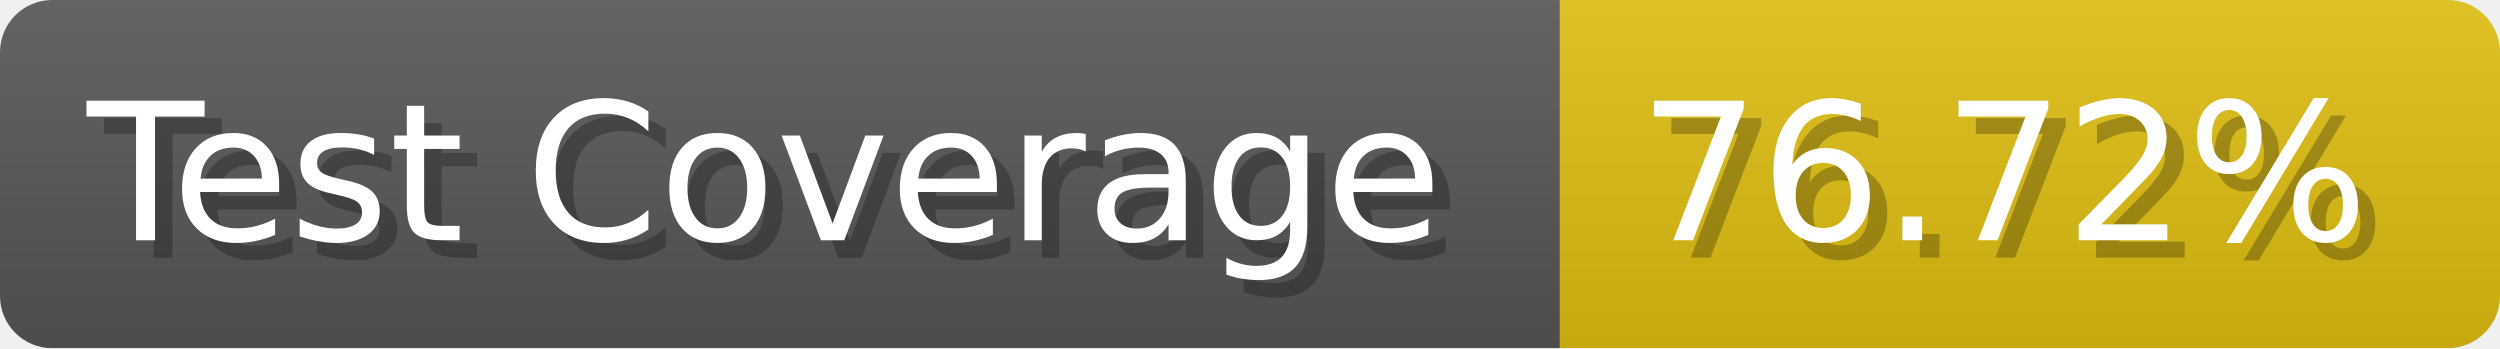
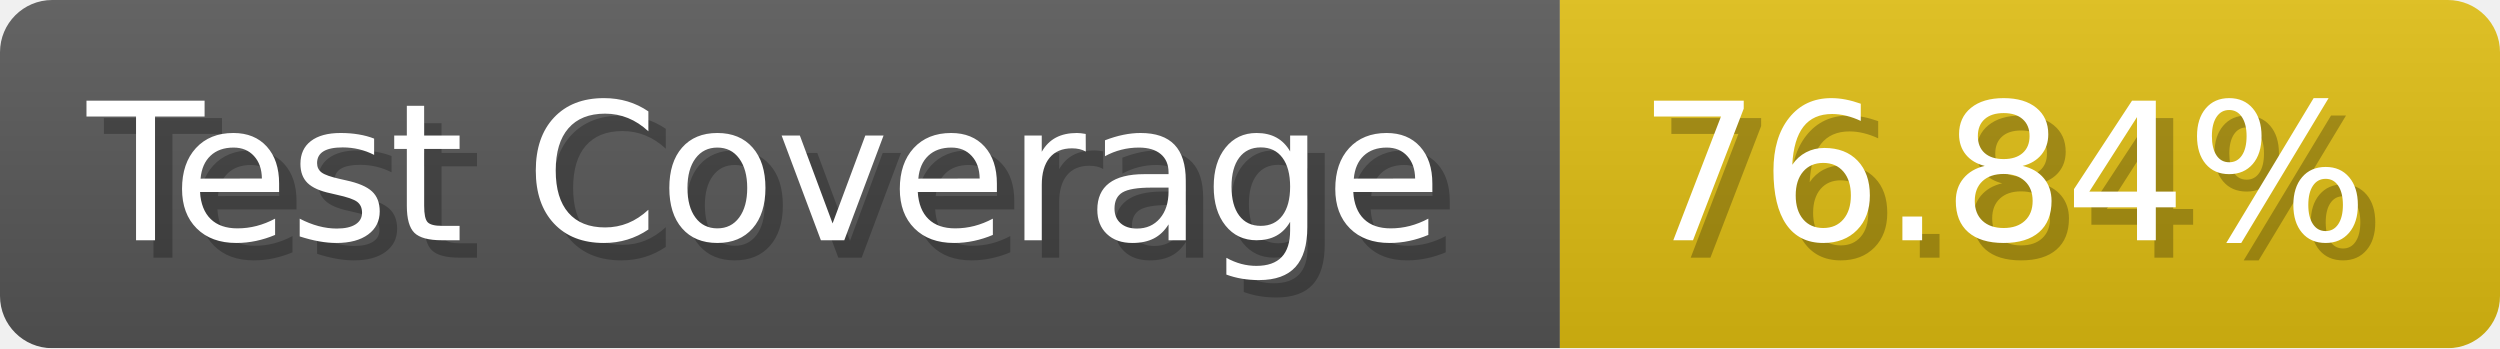
- <svg xmlns="http://www.w3.org/2000/svg" width="143.6" height="20" viewBox="0 0 1436 200" role="img" aria-label="Test Coverage: 76.72%">
+ <svg xmlns="http://www.w3.org/2000/svg" width="143.6" height="20" viewBox="0 0 1436 200" role="img" aria-label="Test Coverage: 76.84%">
  <linearGradient id="a" x2="0" y2="100%">
    <stop offset="0" stop-opacity=".1" stop-color="#EEE" />
    <stop offset="1" stop-opacity=".1" />
  </linearGradient>
  <mask id="m">
    <rect width="1436" height="200" rx="30" fill="#FFF" />
  </mask>
  <g mask="url(#m)">
    <rect width="896" height="200" fill="#555" />
    <rect width="540" height="200" fill="#DB1" x="896" />
    <rect width="1436" height="200" fill="url(#a)" />
  </g>
  <g aria-hidden="true" fill="#fff" text-anchor="start" font-family="Verdana,DejaVu Sans,sans-serif" font-size="110">
    <text x="60" y="148" textLength="796" fill="#000" opacity="0.25">Test Coverage</text>
    <text x="50" y="138" textLength="796">Test Coverage</text>
-     <text x="951" y="148" textLength="440" fill="#000" opacity="0.25">76.72%</text>
-     <text x="941" y="138" textLength="440">76.72%</text>
+     <text x="951" y="148" textLength="440" fill="#000" opacity="0.25">76.84%</text>
+     <text x="941" y="138" textLength="440">76.84%</text>
  </g>
</svg>
